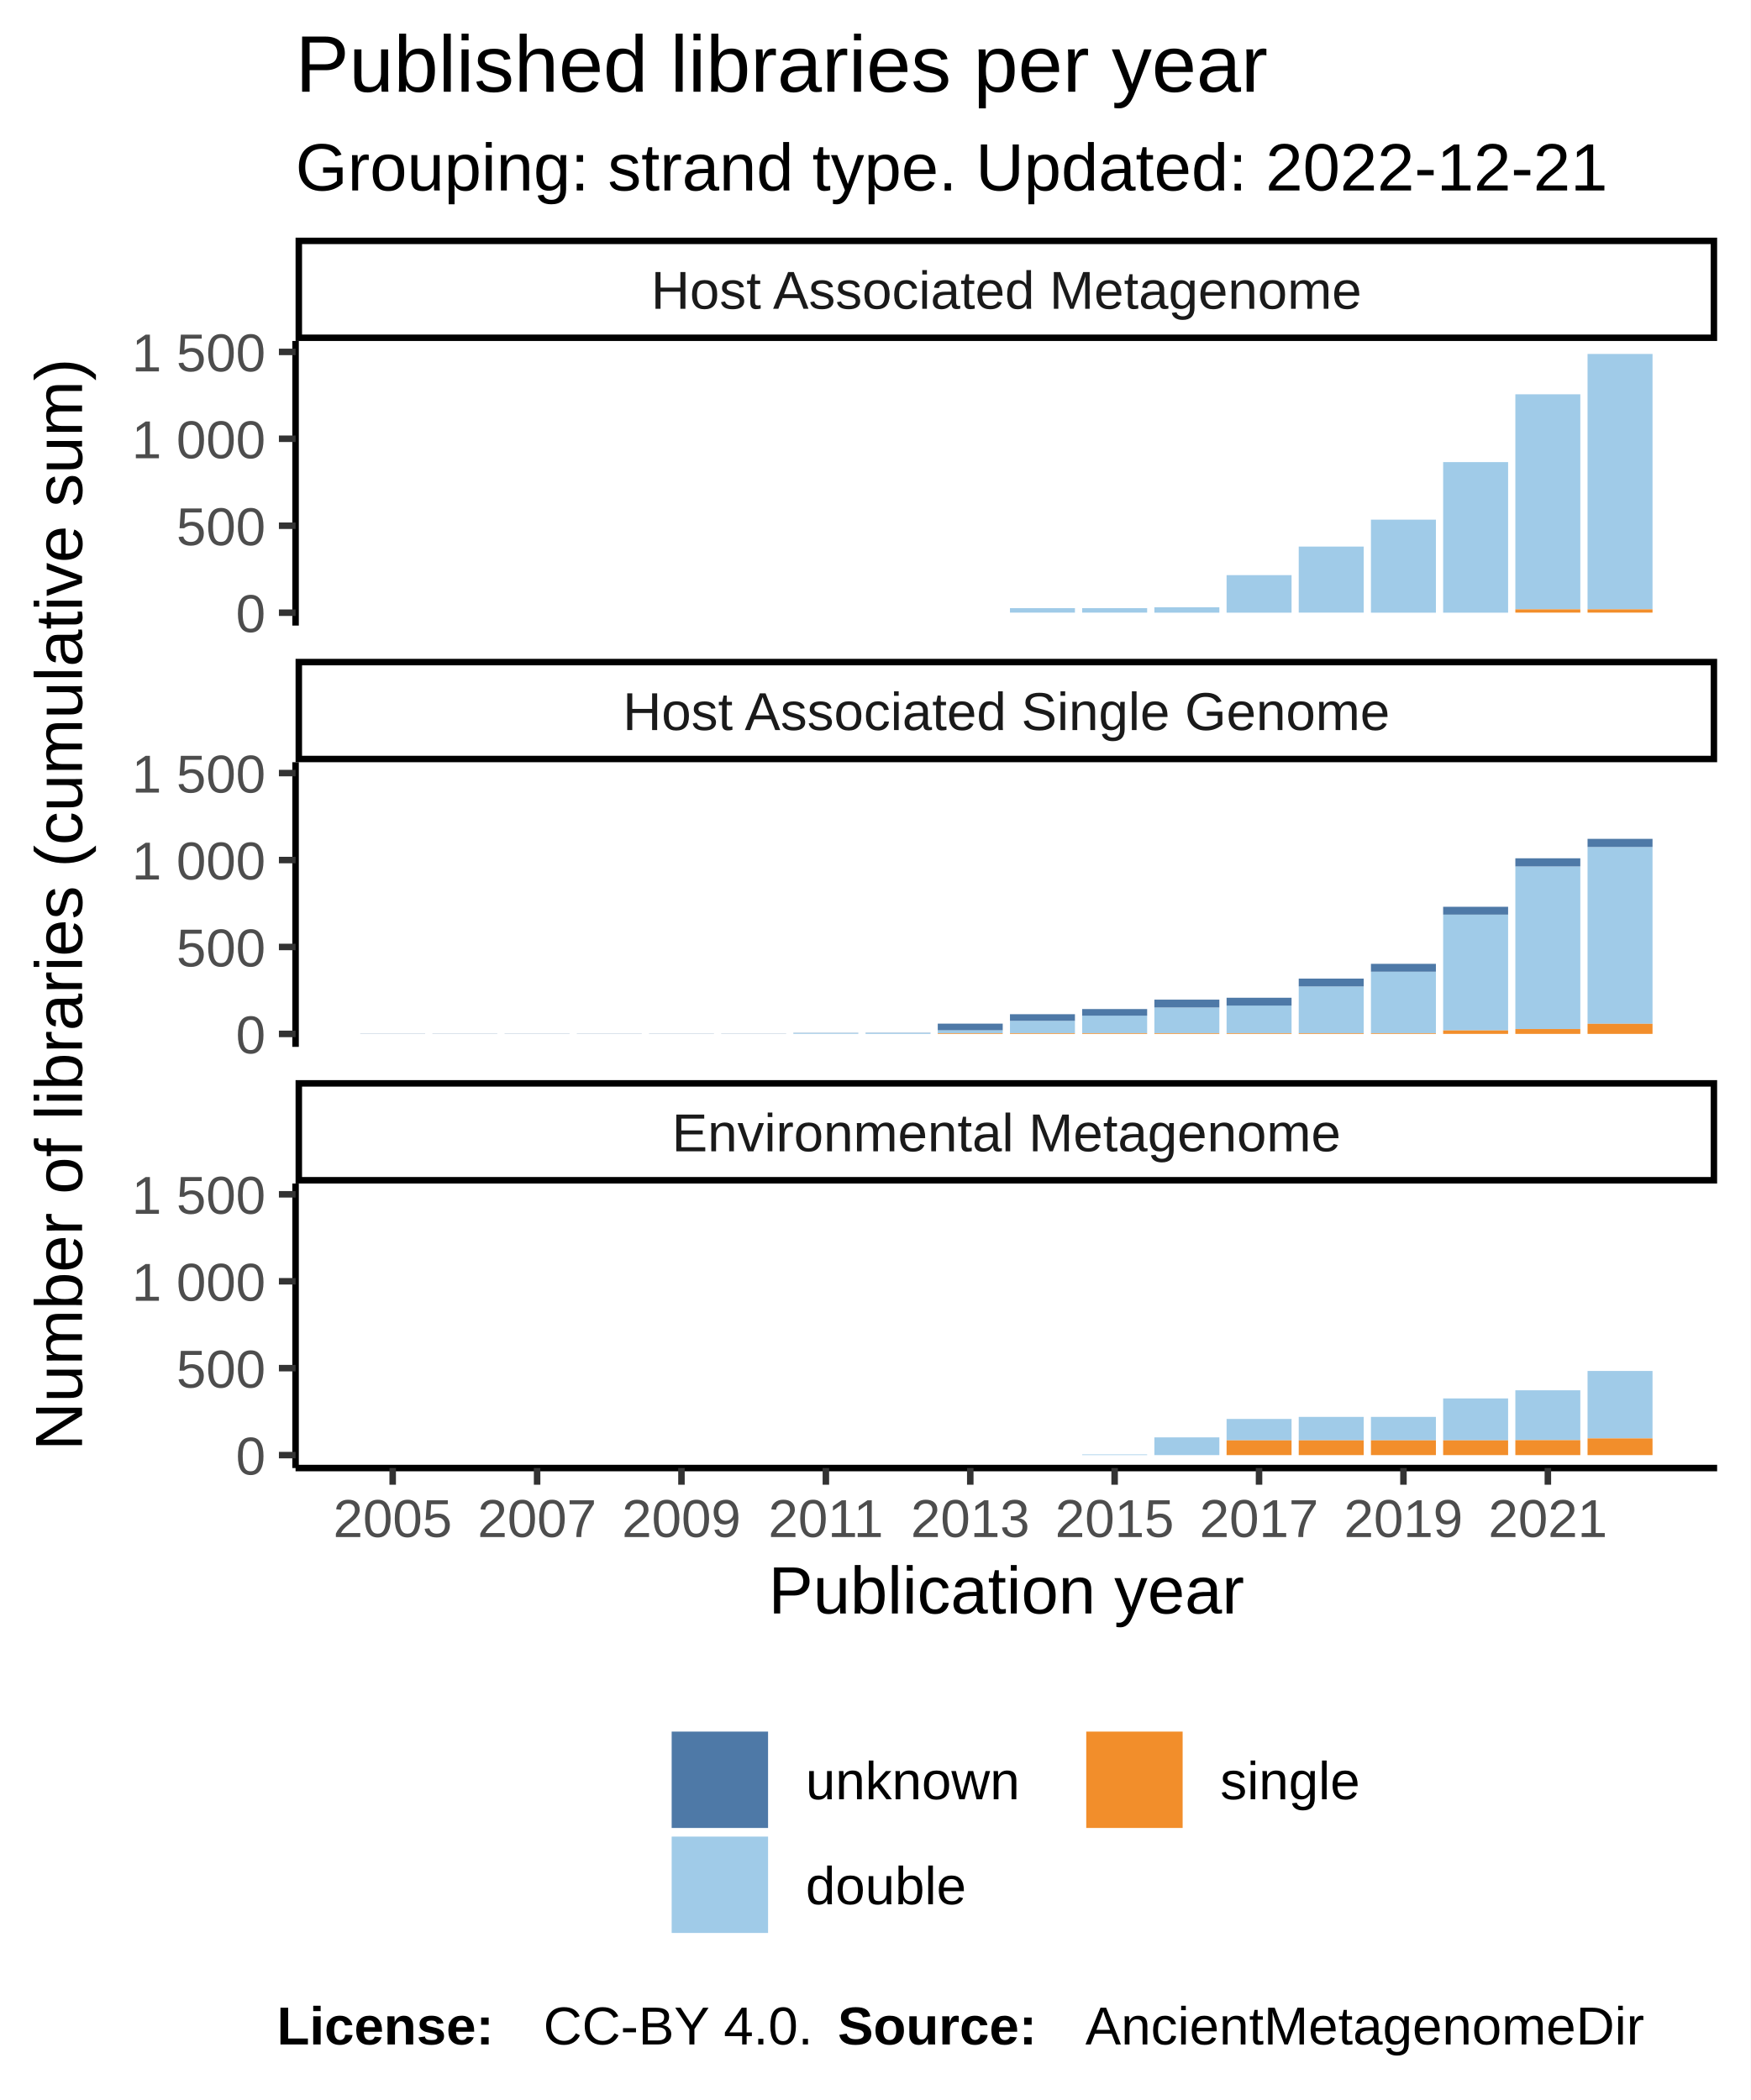
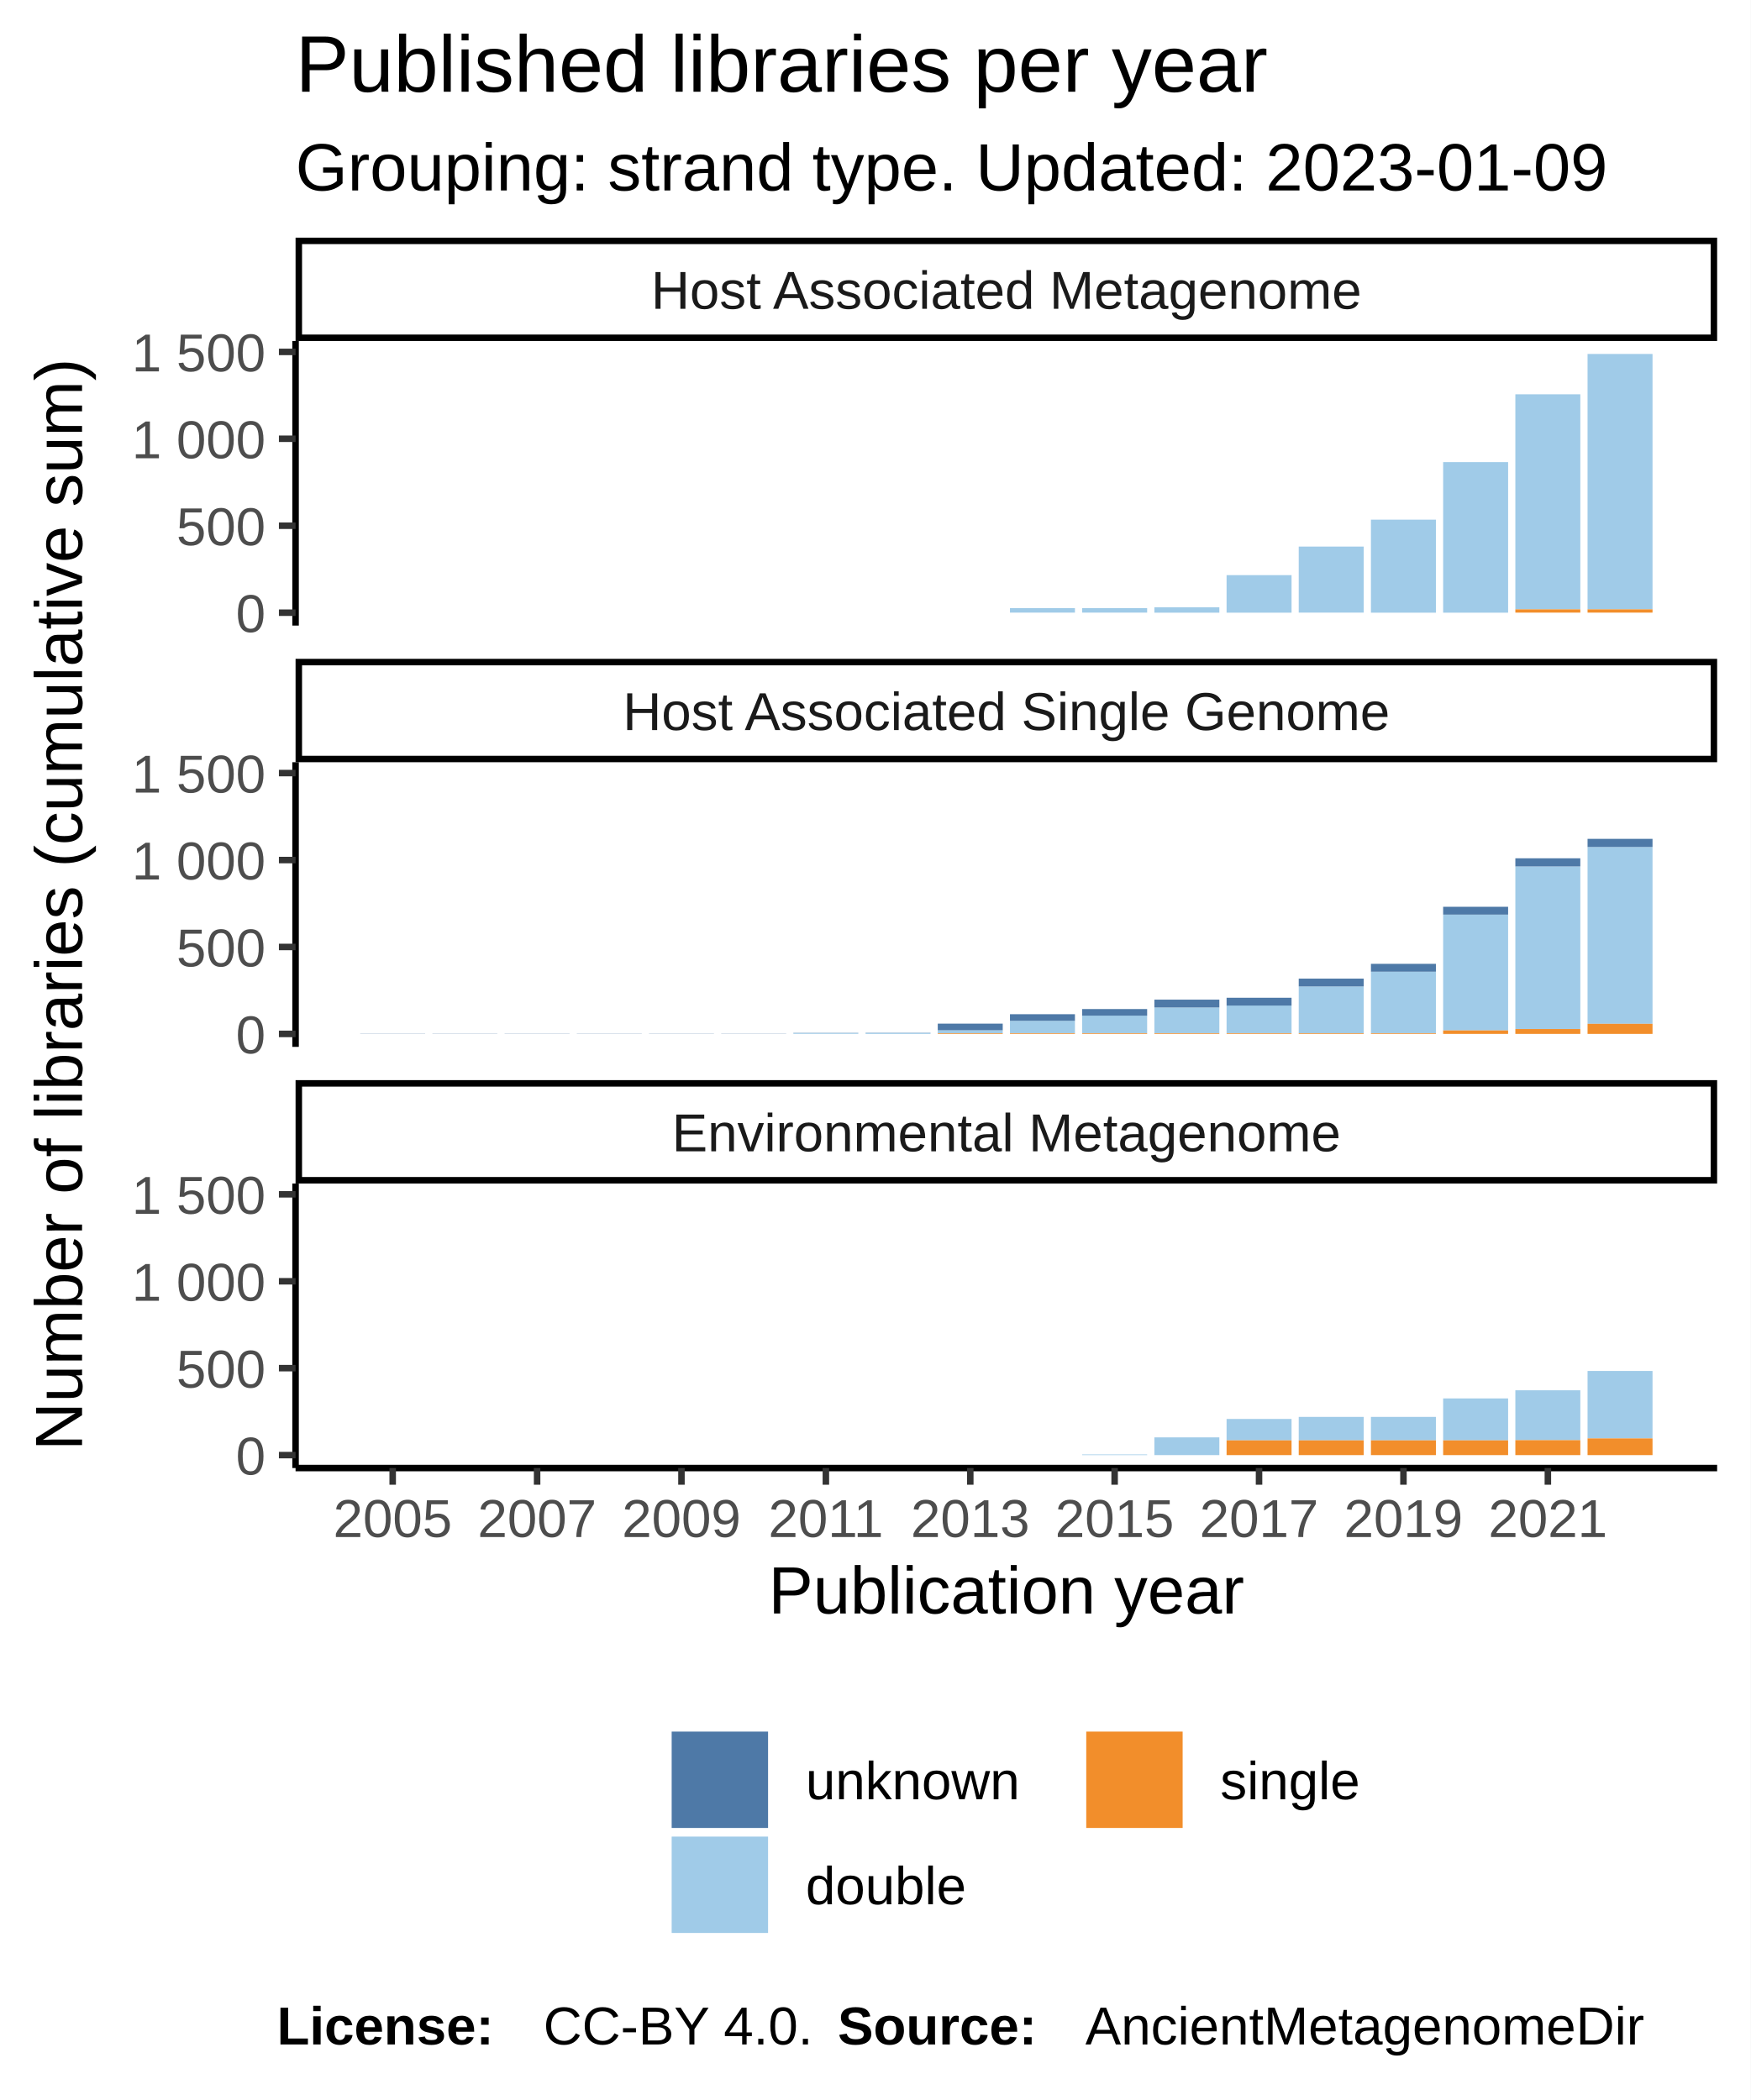
<svg xmlns="http://www.w3.org/2000/svg" class="svglite" width="288.00pt" height="345.60pt" viewBox="0 0 288.00 345.60">
  <defs>
    <style type="text/css">
    .svglite line, .svglite polyline, .svglite polygon, .svglite path, .svglite rect, .svglite circle {
      fill: none;
      stroke: #000000;
      stroke-linecap: round;
      stroke-linejoin: round;
      stroke-miterlimit: 10.00;
    }
  </style>
  </defs>
  <rect width="100%" height="100%" style="stroke: none; fill: #FFFFFF;" />
  <defs>
    <clipPath id="cpMC4wMHwyODguMDB8MC4wMHwzNDUuNjA=">
      <rect x="0.00" y="0.00" width="288.00" height="345.60" />
    </clipPath>
  </defs>
  <g clip-path="url(#cpMC4wMHwyODguMDB8MC4wMHwzNDUuNjA=)">
    <rect x="0.00" y="0.00" width="288.00" height="345.60" style="stroke-width: 1.07; stroke: #FFFFFF; fill: #FFFFFF;" />
  </g>
  <defs>
    <clipPath id="cpNDguNjN8MjgyLjUyfDU2LjEyfDEwMi45NQ==">
      <rect x="48.63" y="56.12" width="233.89" height="46.83" />
    </clipPath>
  </defs>
  <g clip-path="url(#cpNDguNjN8MjgyLjUyfDU2LjEyfDEwMi45NQ==)">
    <rect x="48.63" y="56.12" width="233.89" height="46.83" style="stroke-width: 1.07; stroke: none; fill: #FFFFFF;" />
    <rect x="59.26" y="100.83" width="10.69" height="0.00" style="stroke-width: 1.07; stroke: none; stroke-linecap: square; stroke-linejoin: miter; fill: #A0CBE8;" />
    <rect x="59.26" y="100.83" width="10.69" height="0.00" style="stroke-width: 1.07; stroke: none; stroke-linecap: square; stroke-linejoin: miter; fill: #F28E2B;" />
    <rect x="59.26" y="100.83" width="10.69" height="0.00" style="stroke-width: 1.07; stroke: none; stroke-linecap: square; stroke-linejoin: miter; fill: #4E79A7;" />
    <rect x="71.14" y="100.83" width="10.69" height="0.00" style="stroke-width: 1.07; stroke: none; stroke-linecap: square; stroke-linejoin: miter; fill: #A0CBE8;" />
    <rect x="71.14" y="100.83" width="10.69" height="0.00" style="stroke-width: 1.07; stroke: none; stroke-linecap: square; stroke-linejoin: miter; fill: #F28E2B;" />
    <rect x="71.14" y="100.83" width="10.69" height="0.00" style="stroke-width: 1.07; stroke: none; stroke-linecap: square; stroke-linejoin: miter; fill: #4E79A7;" />
    <rect x="83.02" y="100.83" width="10.69" height="0.00" style="stroke-width: 1.07; stroke: none; stroke-linecap: square; stroke-linejoin: miter; fill: #A0CBE8;" />
    <rect x="83.02" y="100.83" width="10.69" height="0.00" style="stroke-width: 1.07; stroke: none; stroke-linecap: square; stroke-linejoin: miter; fill: #F28E2B;" />
    <rect x="83.02" y="100.83" width="10.69" height="0.00" style="stroke-width: 1.07; stroke: none; stroke-linecap: square; stroke-linejoin: miter; fill: #4E79A7;" />
    <rect x="94.90" y="100.83" width="10.69" height="0.00" style="stroke-width: 1.07; stroke: none; stroke-linecap: square; stroke-linejoin: miter; fill: #A0CBE8;" />
    <rect x="94.90" y="100.83" width="10.69" height="0.00" style="stroke-width: 1.07; stroke: none; stroke-linecap: square; stroke-linejoin: miter; fill: #F28E2B;" />
    <rect x="94.90" y="100.83" width="10.69" height="0.00" style="stroke-width: 1.07; stroke: none; stroke-linecap: square; stroke-linejoin: miter; fill: #4E79A7;" />
    <rect x="106.78" y="100.83" width="10.69" height="0.00" style="stroke-width: 1.07; stroke: none; stroke-linecap: square; stroke-linejoin: miter; fill: #A0CBE8;" />
    <rect x="106.78" y="100.83" width="10.69" height="0.00" style="stroke-width: 1.07; stroke: none; stroke-linecap: square; stroke-linejoin: miter; fill: #F28E2B;" />
    <rect x="106.78" y="100.83" width="10.69" height="0.00" style="stroke-width: 1.07; stroke: none; stroke-linecap: square; stroke-linejoin: miter; fill: #4E79A7;" />
    <rect x="118.66" y="100.83" width="10.69" height="0.00" style="stroke-width: 1.07; stroke: none; stroke-linecap: square; stroke-linejoin: miter; fill: #A0CBE8;" />
    <rect x="118.66" y="100.83" width="10.69" height="0.00" style="stroke-width: 1.07; stroke: none; stroke-linecap: square; stroke-linejoin: miter; fill: #F28E2B;" />
    <rect x="118.66" y="100.83" width="10.69" height="0.00" style="stroke-width: 1.07; stroke: none; stroke-linecap: square; stroke-linejoin: miter; fill: #4E79A7;" />
    <rect x="130.53" y="100.83" width="10.69" height="0.00" style="stroke-width: 1.07; stroke: none; stroke-linecap: square; stroke-linejoin: miter; fill: #A0CBE8;" />
    <rect x="130.53" y="100.83" width="10.69" height="0.00" style="stroke-width: 1.07; stroke: none; stroke-linecap: square; stroke-linejoin: miter; fill: #F28E2B;" />
    <rect x="130.53" y="100.83" width="10.69" height="0.00" style="stroke-width: 1.07; stroke: none; stroke-linecap: square; stroke-linejoin: miter; fill: #4E79A7;" />
    <rect x="142.41" y="100.83" width="10.69" height="0.00" style="stroke-width: 1.07; stroke: none; stroke-linecap: square; stroke-linejoin: miter; fill: #A0CBE8;" />
    <rect x="142.41" y="100.83" width="10.69" height="0.00" style="stroke-width: 1.07; stroke: none; stroke-linecap: square; stroke-linejoin: miter; fill: #F28E2B;" />
    <rect x="142.41" y="100.83" width="10.69" height="0.00" style="stroke-width: 1.07; stroke: none; stroke-linecap: square; stroke-linejoin: miter; fill: #4E79A7;" />
    <rect x="154.29" y="100.83" width="10.69" height="0.00" style="stroke-width: 1.07; stroke: none; stroke-linecap: square; stroke-linejoin: miter; fill: #A0CBE8;" />
    <rect x="154.29" y="100.83" width="10.69" height="0.00" style="stroke-width: 1.07; stroke: none; stroke-linecap: square; stroke-linejoin: miter; fill: #F28E2B;" />
    <rect x="154.29" y="100.83" width="10.69" height="0.00" style="stroke-width: 1.07; stroke: none; stroke-linecap: square; stroke-linejoin: miter; fill: #4E79A7;" />
    <rect x="166.17" y="100.08" width="10.69" height="0.74" style="stroke-width: 1.07; stroke: none; stroke-linecap: square; stroke-linejoin: miter; fill: #A0CBE8;" />
    <rect x="166.17" y="100.83" width="10.69" height="0.00" style="stroke-width: 1.07; stroke: none; stroke-linecap: square; stroke-linejoin: miter; fill: #F28E2B;" />
    <rect x="166.17" y="100.08" width="10.69" height="0.00" style="stroke-width: 1.07; stroke: none; stroke-linecap: square; stroke-linejoin: miter; fill: #4E79A7;" />
    <rect x="178.05" y="100.08" width="10.69" height="0.74" style="stroke-width: 1.07; stroke: none; stroke-linecap: square; stroke-linejoin: miter; fill: #A0CBE8;" />
    <rect x="178.05" y="100.83" width="10.69" height="0.00" style="stroke-width: 1.07; stroke: none; stroke-linecap: square; stroke-linejoin: miter; fill: #F28E2B;" />
    <rect x="178.05" y="100.08" width="10.69" height="0.00" style="stroke-width: 1.07; stroke: none; stroke-linecap: square; stroke-linejoin: miter; fill: #4E79A7;" />
    <rect x="189.93" y="99.94" width="10.69" height="0.89" style="stroke-width: 1.07; stroke: none; stroke-linecap: square; stroke-linejoin: miter; fill: #A0CBE8;" />
    <rect x="189.93" y="100.83" width="10.69" height="0.00" style="stroke-width: 1.07; stroke: none; stroke-linecap: square; stroke-linejoin: miter; fill: #F28E2B;" />
    <rect x="189.93" y="99.94" width="10.69" height="0.00" style="stroke-width: 1.07; stroke: none; stroke-linecap: square; stroke-linejoin: miter; fill: #4E79A7;" />
    <rect x="201.81" y="94.65" width="10.69" height="6.18" style="stroke-width: 1.07; stroke: none; stroke-linecap: square; stroke-linejoin: miter; fill: #A0CBE8;" />
    <rect x="201.81" y="100.83" width="10.69" height="0.00" style="stroke-width: 1.07; stroke: none; stroke-linecap: square; stroke-linejoin: miter; fill: #F28E2B;" />
    <rect x="201.81" y="94.65" width="10.69" height="0.00" style="stroke-width: 1.07; stroke: none; stroke-linecap: square; stroke-linejoin: miter; fill: #4E79A7;" />
    <rect x="213.68" y="89.95" width="10.69" height="10.87" style="stroke-width: 1.07; stroke: none; stroke-linecap: square; stroke-linejoin: miter; fill: #A0CBE8;" />
    <rect x="213.68" y="100.83" width="10.69" height="0.00" style="stroke-width: 1.07; stroke: none; stroke-linecap: square; stroke-linejoin: miter; fill: #F28E2B;" />
    <rect x="213.68" y="89.95" width="10.69" height="0.00" style="stroke-width: 1.07; stroke: none; stroke-linecap: square; stroke-linejoin: miter; fill: #4E79A7;" />
    <rect x="225.56" y="85.52" width="10.69" height="15.31" style="stroke-width: 1.07; stroke: none; stroke-linecap: square; stroke-linejoin: miter; fill: #A0CBE8;" />
    <rect x="225.56" y="100.83" width="10.69" height="0.00" style="stroke-width: 1.07; stroke: none; stroke-linecap: square; stroke-linejoin: miter; fill: #F28E2B;" />
    <rect x="225.56" y="85.52" width="10.69" height="0.00" style="stroke-width: 1.07; stroke: none; stroke-linecap: square; stroke-linejoin: miter; fill: #4E79A7;" />
    <rect x="237.44" y="76.05" width="10.69" height="24.78" style="stroke-width: 1.07; stroke: none; stroke-linecap: square; stroke-linejoin: miter; fill: #A0CBE8;" />
    <rect x="237.44" y="100.83" width="10.69" height="0.00" style="stroke-width: 1.07; stroke: none; stroke-linecap: square; stroke-linejoin: miter; fill: #F28E2B;" />
    <rect x="237.44" y="76.05" width="10.69" height="0.00" style="stroke-width: 1.07; stroke: none; stroke-linecap: square; stroke-linejoin: miter; fill: #4E79A7;" />
    <rect x="249.32" y="64.89" width="10.69" height="35.39" style="stroke-width: 1.07; stroke: none; stroke-linecap: square; stroke-linejoin: miter; fill: #A0CBE8;" />
    <rect x="249.32" y="100.28" width="10.69" height="0.54" style="stroke-width: 1.07; stroke: none; stroke-linecap: square; stroke-linejoin: miter; fill: #F28E2B;" />
    <rect x="249.32" y="64.89" width="10.69" height="0.00" style="stroke-width: 1.07; stroke: none; stroke-linecap: square; stroke-linejoin: miter; fill: #4E79A7;" />
    <rect x="261.20" y="58.25" width="10.69" height="42.03" style="stroke-width: 1.07; stroke: none; stroke-linecap: square; stroke-linejoin: miter; fill: #A0CBE8;" />
    <rect x="261.20" y="100.28" width="10.69" height="0.54" style="stroke-width: 1.07; stroke: none; stroke-linecap: square; stroke-linejoin: miter; fill: #F28E2B;" />
    <rect x="261.20" y="58.25" width="10.69" height="0.00" style="stroke-width: 1.07; stroke: none; stroke-linecap: square; stroke-linejoin: miter; fill: #4E79A7;" />
  </g>
  <g clip-path="url(#cpMC4wMHwyODguMDB8MC4wMHwzNDUuNjA=)">
</g>
  <defs>
    <clipPath id="cpNDguNjN8MjgyLjUyfDEyNS40NHwxNzIuMjg=">
      <rect x="48.63" y="125.44" width="233.89" height="46.83" />
    </clipPath>
  </defs>
  <g clip-path="url(#cpNDguNjN8MjgyLjUyfDEyNS40NHwxNzIuMjg=)">
    <rect x="48.63" y="125.44" width="233.89" height="46.83" style="stroke-width: 1.07; stroke: none; fill: #FFFFFF;" />
    <rect x="59.26" y="170.12" width="10.69" height="0.029" style="stroke-width: 1.07; stroke: none; stroke-linecap: square; stroke-linejoin: miter; fill: #4E79A7;" />
    <rect x="59.26" y="170.15" width="10.69" height="0.00" style="stroke-width: 1.07; stroke: none; stroke-linecap: square; stroke-linejoin: miter; fill: #A0CBE8;" />
    <rect x="59.26" y="170.15" width="10.69" height="0.00" style="stroke-width: 1.07; stroke: none; stroke-linecap: square; stroke-linejoin: miter; fill: #F28E2B;" />
    <rect x="71.14" y="170.15" width="10.69" height="0.00" style="stroke-width: 1.07; stroke: none; stroke-linecap: square; stroke-linejoin: miter; fill: #A0CBE8;" />
    <rect x="71.14" y="170.15" width="10.69" height="0.00" style="stroke-width: 1.07; stroke: none; stroke-linecap: square; stroke-linejoin: miter; fill: #F28E2B;" />
    <rect x="71.14" y="170.12" width="10.69" height="0.029" style="stroke-width: 1.07; stroke: none; stroke-linecap: square; stroke-linejoin: miter; fill: #4E79A7;" />
    <rect x="83.02" y="170.15" width="10.69" height="0.00" style="stroke-width: 1.07; stroke: none; stroke-linecap: square; stroke-linejoin: miter; fill: #A0CBE8;" />
    <rect x="83.02" y="170.15" width="10.69" height="0.00" style="stroke-width: 1.07; stroke: none; stroke-linecap: square; stroke-linejoin: miter; fill: #F28E2B;" />
    <rect x="83.02" y="170.12" width="10.69" height="0.029" style="stroke-width: 1.07; stroke: none; stroke-linecap: square; stroke-linejoin: miter; fill: #4E79A7;" />
    <rect x="94.90" y="170.15" width="10.69" height="0.00" style="stroke-width: 1.07; stroke: none; stroke-linecap: square; stroke-linejoin: miter; fill: #A0CBE8;" />
    <rect x="94.90" y="170.15" width="10.69" height="0.00" style="stroke-width: 1.07; stroke: none; stroke-linecap: square; stroke-linejoin: miter; fill: #F28E2B;" />
    <rect x="94.90" y="170.12" width="10.69" height="0.029" style="stroke-width: 1.07; stroke: none; stroke-linecap: square; stroke-linejoin: miter; fill: #4E79A7;" />
    <rect x="106.78" y="170.15" width="10.69" height="0.00" style="stroke-width: 1.07; stroke: none; stroke-linecap: square; stroke-linejoin: miter; fill: #A0CBE8;" />
    <rect x="106.78" y="170.15" width="10.69" height="0.00" style="stroke-width: 1.07; stroke: none; stroke-linecap: square; stroke-linejoin: miter; fill: #F28E2B;" />
    <rect x="106.78" y="170.12" width="10.69" height="0.029" style="stroke-width: 1.07; stroke: none; stroke-linecap: square; stroke-linejoin: miter; fill: #4E79A7;" />
    <rect x="118.66" y="170.15" width="10.69" height="0.00" style="stroke-width: 1.07; stroke: none; stroke-linecap: square; stroke-linejoin: miter; fill: #A0CBE8;" />
    <rect x="118.66" y="170.15" width="10.69" height="0.00" style="stroke-width: 1.07; stroke: none; stroke-linecap: square; stroke-linejoin: miter; fill: #F28E2B;" />
    <rect x="118.66" y="170.12" width="10.69" height="0.029" style="stroke-width: 1.07; stroke: none; stroke-linecap: square; stroke-linejoin: miter; fill: #4E79A7;" />
    <rect x="130.53" y="170.00" width="10.69" height="0.14" style="stroke-width: 1.07; stroke: none; stroke-linecap: square; stroke-linejoin: miter; fill: #A0CBE8;" />
    <rect x="130.53" y="170.15" width="10.69" height="0.00" style="stroke-width: 1.07; stroke: none; stroke-linecap: square; stroke-linejoin: miter; fill: #F28E2B;" />
    <rect x="130.53" y="169.98" width="10.69" height="0.029" style="stroke-width: 1.07; stroke: none; stroke-linecap: square; stroke-linejoin: miter; fill: #4E79A7;" />
    <rect x="142.41" y="169.98" width="10.69" height="0.17" style="stroke-width: 1.07; stroke: none; stroke-linecap: square; stroke-linejoin: miter; fill: #A0CBE8;" />
    <rect x="142.41" y="170.15" width="10.69" height="0.00" style="stroke-width: 1.07; stroke: none; stroke-linecap: square; stroke-linejoin: miter; fill: #F28E2B;" />
    <rect x="142.41" y="169.95" width="10.69" height="0.029" style="stroke-width: 1.07; stroke: none; stroke-linecap: square; stroke-linejoin: miter; fill: #4E79A7;" />
    <rect x="154.29" y="169.55" width="10.69" height="0.49" style="stroke-width: 1.07; stroke: none; stroke-linecap: square; stroke-linejoin: miter; fill: #A0CBE8;" />
    <rect x="154.29" y="170.03" width="10.69" height="0.11" style="stroke-width: 1.07; stroke: none; stroke-linecap: square; stroke-linejoin: miter; fill: #F28E2B;" />
    <rect x="154.29" y="168.46" width="10.69" height="1.09" style="stroke-width: 1.07; stroke: none; stroke-linecap: square; stroke-linejoin: miter; fill: #4E79A7;" />
    <rect x="166.17" y="168.00" width="10.69" height="2.03" style="stroke-width: 1.07; stroke: none; stroke-linecap: square; stroke-linejoin: miter; fill: #A0CBE8;" />
    <rect x="166.17" y="170.03" width="10.69" height="0.11" style="stroke-width: 1.07; stroke: none; stroke-linecap: square; stroke-linejoin: miter; fill: #F28E2B;" />
    <rect x="166.17" y="166.91" width="10.69" height="1.09" style="stroke-width: 1.07; stroke: none; stroke-linecap: square; stroke-linejoin: miter; fill: #4E79A7;" />
    <rect x="178.05" y="167.14" width="10.69" height="2.89" style="stroke-width: 1.07; stroke: none; stroke-linecap: square; stroke-linejoin: miter; fill: #A0CBE8;" />
    <rect x="178.05" y="170.03" width="10.69" height="0.11" style="stroke-width: 1.07; stroke: none; stroke-linecap: square; stroke-linejoin: miter; fill: #F28E2B;" />
    <rect x="178.05" y="166.06" width="10.69" height="1.09" style="stroke-width: 1.07; stroke: none; stroke-linecap: square; stroke-linejoin: miter; fill: #4E79A7;" />
    <rect x="189.93" y="165.80" width="10.69" height="4.23" style="stroke-width: 1.07; stroke: none; stroke-linecap: square; stroke-linejoin: miter; fill: #A0CBE8;" />
    <rect x="189.93" y="164.51" width="10.69" height="1.29" style="stroke-width: 1.07; stroke: none; stroke-linecap: square; stroke-linejoin: miter; fill: #4E79A7;" />
    <rect x="189.93" y="170.03" width="10.69" height="0.11" style="stroke-width: 1.07; stroke: none; stroke-linecap: square; stroke-linejoin: miter; fill: #F28E2B;" />
    <rect x="201.81" y="165.48" width="10.69" height="4.55" style="stroke-width: 1.07; stroke: none; stroke-linecap: square; stroke-linejoin: miter; fill: #A0CBE8;" />
    <rect x="201.81" y="170.03" width="10.69" height="0.11" style="stroke-width: 1.07; stroke: none; stroke-linecap: square; stroke-linejoin: miter; fill: #F28E2B;" />
    <rect x="201.81" y="164.20" width="10.69" height="1.29" style="stroke-width: 1.07; stroke: none; stroke-linecap: square; stroke-linejoin: miter; fill: #4E79A7;" />
    <rect x="213.68" y="162.34" width="10.69" height="7.70" style="stroke-width: 1.07; stroke: none; stroke-linecap: square; stroke-linejoin: miter; fill: #A0CBE8;" />
    <rect x="213.68" y="170.03" width="10.69" height="0.11" style="stroke-width: 1.07; stroke: none; stroke-linecap: square; stroke-linejoin: miter; fill: #F28E2B;" />
    <rect x="213.68" y="161.05" width="10.69" height="1.29" style="stroke-width: 1.07; stroke: none; stroke-linecap: square; stroke-linejoin: miter; fill: #4E79A7;" />
    <rect x="225.56" y="159.90" width="10.69" height="10.13" style="stroke-width: 1.07; stroke: none; stroke-linecap: square; stroke-linejoin: miter; fill: #A0CBE8;" />
    <rect x="225.56" y="170.03" width="10.69" height="0.11" style="stroke-width: 1.07; stroke: none; stroke-linecap: square; stroke-linejoin: miter; fill: #F28E2B;" />
    <rect x="225.56" y="158.62" width="10.69" height="1.29" style="stroke-width: 1.07; stroke: none; stroke-linecap: square; stroke-linejoin: miter; fill: #4E79A7;" />
    <rect x="237.44" y="150.52" width="10.69" height="19.06" style="stroke-width: 1.07; stroke: none; stroke-linecap: square; stroke-linejoin: miter; fill: #A0CBE8;" />
    <rect x="237.44" y="169.58" width="10.69" height="0.57" style="stroke-width: 1.07; stroke: none; stroke-linecap: square; stroke-linejoin: miter; fill: #F28E2B;" />
    <rect x="237.44" y="149.23" width="10.69" height="1.29" style="stroke-width: 1.07; stroke: none; stroke-linecap: square; stroke-linejoin: miter; fill: #4E79A7;" />
    <rect x="249.32" y="142.59" width="10.69" height="26.75" style="stroke-width: 1.07; stroke: none; stroke-linecap: square; stroke-linejoin: miter; fill: #A0CBE8;" />
    <rect x="249.32" y="169.35" width="10.69" height="0.80" style="stroke-width: 1.07; stroke: none; stroke-linecap: square; stroke-linejoin: miter; fill: #F28E2B;" />
    <rect x="249.32" y="141.25" width="10.69" height="1.34" style="stroke-width: 1.07; stroke: none; stroke-linecap: square; stroke-linejoin: miter; fill: #4E79A7;" />
    <rect x="261.20" y="139.39" width="10.69" height="29.10" style="stroke-width: 1.07; stroke: none; stroke-linecap: square; stroke-linejoin: miter; fill: #A0CBE8;" />
    <rect x="261.20" y="168.49" width="10.69" height="1.66" style="stroke-width: 1.07; stroke: none; stroke-linecap: square; stroke-linejoin: miter; fill: #F28E2B;" />
    <rect x="261.20" y="138.05" width="10.69" height="1.34" style="stroke-width: 1.07; stroke: none; stroke-linecap: square; stroke-linejoin: miter; fill: #4E79A7;" />
  </g>
  <g clip-path="url(#cpMC4wMHwyODguMDB8MC4wMHwzNDUuNjA=)">
</g>
  <defs>
    <clipPath id="cpNDguNjN8MjgyLjUyfDE5NC43N3wyNDEuNjA=">
      <rect x="48.63" y="194.77" width="233.89" height="46.83" />
    </clipPath>
  </defs>
  <g clip-path="url(#cpNDguNjN8MjgyLjUyfDE5NC43N3wyNDEuNjA=)">
    <rect x="48.63" y="194.77" width="233.89" height="46.83" style="stroke-width: 1.07; stroke: none; fill: #FFFFFF;" />
    <rect x="59.26" y="239.47" width="10.69" height="0.00" style="stroke-width: 1.07; stroke: none; stroke-linecap: square; stroke-linejoin: miter; fill: #A0CBE8;" />
    <rect x="59.26" y="239.47" width="10.69" height="0.00" style="stroke-width: 1.07; stroke: none; stroke-linecap: square; stroke-linejoin: miter; fill: #F28E2B;" />
    <rect x="59.26" y="239.47" width="10.69" height="0.00" style="stroke-width: 1.07; stroke: none; stroke-linecap: square; stroke-linejoin: miter; fill: #4E79A7;" />
    <rect x="71.14" y="239.47" width="10.69" height="0.00" style="stroke-width: 1.07; stroke: none; stroke-linecap: square; stroke-linejoin: miter; fill: #A0CBE8;" />
    <rect x="71.14" y="239.47" width="10.69" height="0.00" style="stroke-width: 1.07; stroke: none; stroke-linecap: square; stroke-linejoin: miter; fill: #F28E2B;" />
    <rect x="71.14" y="239.47" width="10.69" height="0.00" style="stroke-width: 1.07; stroke: none; stroke-linecap: square; stroke-linejoin: miter; fill: #4E79A7;" />
    <rect x="83.02" y="239.47" width="10.69" height="0.00" style="stroke-width: 1.07; stroke: none; stroke-linecap: square; stroke-linejoin: miter; fill: #A0CBE8;" />
    <rect x="83.02" y="239.47" width="10.69" height="0.00" style="stroke-width: 1.07; stroke: none; stroke-linecap: square; stroke-linejoin: miter; fill: #F28E2B;" />
    <rect x="83.02" y="239.47" width="10.69" height="0.00" style="stroke-width: 1.07; stroke: none; stroke-linecap: square; stroke-linejoin: miter; fill: #4E79A7;" />
    <rect x="94.90" y="239.47" width="10.69" height="0.00" style="stroke-width: 1.07; stroke: none; stroke-linecap: square; stroke-linejoin: miter; fill: #A0CBE8;" />
    <rect x="94.90" y="239.47" width="10.69" height="0.00" style="stroke-width: 1.07; stroke: none; stroke-linecap: square; stroke-linejoin: miter; fill: #F28E2B;" />
    <rect x="94.90" y="239.47" width="10.69" height="0.00" style="stroke-width: 1.07; stroke: none; stroke-linecap: square; stroke-linejoin: miter; fill: #4E79A7;" />
    <rect x="106.78" y="239.47" width="10.69" height="0.00" style="stroke-width: 1.07; stroke: none; stroke-linecap: square; stroke-linejoin: miter; fill: #A0CBE8;" />
    <rect x="106.78" y="239.47" width="10.69" height="0.00" style="stroke-width: 1.07; stroke: none; stroke-linecap: square; stroke-linejoin: miter; fill: #F28E2B;" />
    <rect x="106.78" y="239.47" width="10.69" height="0.00" style="stroke-width: 1.07; stroke: none; stroke-linecap: square; stroke-linejoin: miter; fill: #4E79A7;" />
    <rect x="118.66" y="239.47" width="10.69" height="0.00" style="stroke-width: 1.07; stroke: none; stroke-linecap: square; stroke-linejoin: miter; fill: #A0CBE8;" />
    <rect x="118.66" y="239.47" width="10.69" height="0.00" style="stroke-width: 1.07; stroke: none; stroke-linecap: square; stroke-linejoin: miter; fill: #F28E2B;" />
    <rect x="118.66" y="239.47" width="10.69" height="0.00" style="stroke-width: 1.07; stroke: none; stroke-linecap: square; stroke-linejoin: miter; fill: #4E79A7;" />
    <rect x="130.53" y="239.47" width="10.69" height="0.00" style="stroke-width: 1.07; stroke: none; stroke-linecap: square; stroke-linejoin: miter; fill: #A0CBE8;" />
    <rect x="130.53" y="239.47" width="10.69" height="0.00" style="stroke-width: 1.07; stroke: none; stroke-linecap: square; stroke-linejoin: miter; fill: #F28E2B;" />
    <rect x="130.53" y="239.47" width="10.69" height="0.00" style="stroke-width: 1.07; stroke: none; stroke-linecap: square; stroke-linejoin: miter; fill: #4E79A7;" />
    <rect x="142.41" y="239.47" width="10.69" height="0.00" style="stroke-width: 1.07; stroke: none; stroke-linecap: square; stroke-linejoin: miter; fill: #A0CBE8;" />
    <rect x="142.41" y="239.47" width="10.69" height="0.00" style="stroke-width: 1.07; stroke: none; stroke-linecap: square; stroke-linejoin: miter; fill: #F28E2B;" />
    <rect x="142.41" y="239.47" width="10.69" height="0.00" style="stroke-width: 1.07; stroke: none; stroke-linecap: square; stroke-linejoin: miter; fill: #4E79A7;" />
    <rect x="154.29" y="239.47" width="10.69" height="0.00" style="stroke-width: 1.07; stroke: none; stroke-linecap: square; stroke-linejoin: miter; fill: #A0CBE8;" />
    <rect x="154.29" y="239.47" width="10.69" height="0.00" style="stroke-width: 1.07; stroke: none; stroke-linecap: square; stroke-linejoin: miter; fill: #F28E2B;" />
    <rect x="154.29" y="239.47" width="10.69" height="0.00" style="stroke-width: 1.07; stroke: none; stroke-linecap: square; stroke-linejoin: miter; fill: #4E79A7;" />
    <rect x="166.17" y="239.47" width="10.69" height="0.00" style="stroke-width: 1.07; stroke: none; stroke-linecap: square; stroke-linejoin: miter; fill: #A0CBE8;" />
    <rect x="166.17" y="239.47" width="10.69" height="0.00" style="stroke-width: 1.07; stroke: none; stroke-linecap: square; stroke-linejoin: miter; fill: #F28E2B;" />
    <rect x="166.17" y="239.47" width="10.69" height="0.00" style="stroke-width: 1.07; stroke: none; stroke-linecap: square; stroke-linejoin: miter; fill: #4E79A7;" />
    <rect x="178.05" y="239.36" width="10.69" height="0.11" style="stroke-width: 1.07; stroke: none; stroke-linecap: square; stroke-linejoin: miter; fill: #A0CBE8;" />
    <rect x="178.05" y="239.47" width="10.69" height="0.00" style="stroke-width: 1.07; stroke: none; stroke-linecap: square; stroke-linejoin: miter; fill: #F28E2B;" />
    <rect x="178.05" y="239.36" width="10.69" height="0.00" style="stroke-width: 1.07; stroke: none; stroke-linecap: square; stroke-linejoin: miter; fill: #4E79A7;" />
    <rect x="189.93" y="236.55" width="10.69" height="2.92" style="stroke-width: 1.07; stroke: none; stroke-linecap: square; stroke-linejoin: miter; fill: #A0CBE8;" />
    <rect x="189.93" y="239.47" width="10.69" height="0.00" style="stroke-width: 1.07; stroke: none; stroke-linecap: square; stroke-linejoin: miter; fill: #F28E2B;" />
    <rect x="189.93" y="236.55" width="10.69" height="0.00" style="stroke-width: 1.07; stroke: none; stroke-linecap: square; stroke-linejoin: miter; fill: #4E79A7;" />
    <rect x="201.81" y="233.52" width="10.69" height="3.52" style="stroke-width: 1.07; stroke: none; stroke-linecap: square; stroke-linejoin: miter; fill: #A0CBE8;" />
    <rect x="201.81" y="237.04" width="10.69" height="2.43" style="stroke-width: 1.07; stroke: none; stroke-linecap: square; stroke-linejoin: miter; fill: #F28E2B;" />
    <rect x="201.81" y="233.52" width="10.69" height="0.00" style="stroke-width: 1.07; stroke: none; stroke-linecap: square; stroke-linejoin: miter; fill: #4E79A7;" />
    <rect x="213.68" y="233.18" width="10.69" height="3.86" style="stroke-width: 1.07; stroke: none; stroke-linecap: square; stroke-linejoin: miter; fill: #A0CBE8;" />
    <rect x="213.68" y="237.04" width="10.69" height="2.43" style="stroke-width: 1.07; stroke: none; stroke-linecap: square; stroke-linejoin: miter; fill: #F28E2B;" />
    <rect x="213.68" y="233.18" width="10.69" height="0.00" style="stroke-width: 1.07; stroke: none; stroke-linecap: square; stroke-linejoin: miter; fill: #4E79A7;" />
    <rect x="225.56" y="233.18" width="10.69" height="3.86" style="stroke-width: 1.07; stroke: none; stroke-linecap: square; stroke-linejoin: miter; fill: #A0CBE8;" />
    <rect x="225.56" y="237.04" width="10.69" height="2.43" style="stroke-width: 1.07; stroke: none; stroke-linecap: square; stroke-linejoin: miter; fill: #F28E2B;" />
    <rect x="225.56" y="233.18" width="10.69" height="0.00" style="stroke-width: 1.07; stroke: none; stroke-linecap: square; stroke-linejoin: miter; fill: #4E79A7;" />
    <rect x="237.44" y="230.14" width="10.69" height="6.90" style="stroke-width: 1.07; stroke: none; stroke-linecap: square; stroke-linejoin: miter; fill: #A0CBE8;" />
    <rect x="237.44" y="237.04" width="10.69" height="2.43" style="stroke-width: 1.07; stroke: none; stroke-linecap: square; stroke-linejoin: miter; fill: #F28E2B;" />
    <rect x="237.44" y="230.14" width="10.69" height="0.00" style="stroke-width: 1.07; stroke: none; stroke-linecap: square; stroke-linejoin: miter; fill: #4E79A7;" />
    <rect x="249.32" y="228.80" width="10.69" height="8.21" style="stroke-width: 1.07; stroke: none; stroke-linecap: square; stroke-linejoin: miter; fill: #A0CBE8;" />
    <rect x="249.32" y="237.01" width="10.69" height="2.46" style="stroke-width: 1.07; stroke: none; stroke-linecap: square; stroke-linejoin: miter; fill: #F28E2B;" />
    <rect x="249.32" y="228.80" width="10.69" height="0.00" style="stroke-width: 1.07; stroke: none; stroke-linecap: square; stroke-linejoin: miter; fill: #4E79A7;" />
    <rect x="261.20" y="225.62" width="10.69" height="11.10" style="stroke-width: 1.07; stroke: none; stroke-linecap: square; stroke-linejoin: miter; fill: #A0CBE8;" />
    <rect x="261.20" y="236.72" width="10.69" height="2.75" style="stroke-width: 1.07; stroke: none; stroke-linecap: square; stroke-linejoin: miter; fill: #F28E2B;" />
    <rect x="261.20" y="225.62" width="10.69" height="0.00" style="stroke-width: 1.07; stroke: none; stroke-linecap: square; stroke-linejoin: miter; fill: #4E79A7;" />
  </g>
  <g clip-path="url(#cpMC4wMHwyODguMDB8MC4wMHwzNDUuNjA=)">
</g>
  <defs>
    <clipPath id="cpNDguNjN8MjgyLjUyfDE3Ny43NnwxOTQuNzc=">
      <rect x="48.63" y="177.76" width="233.89" height="17.01" />
    </clipPath>
  </defs>
  <g clip-path="url(#cpNDguNjN8MjgyLjUyfDE3Ny43NnwxOTQuNzc=)">
    <rect x="48.63" y="177.76" width="233.89" height="17.01" style="stroke-width: 2.13; fill: #FFFFFF;" />
    <text x="165.58" y="189.47" text-anchor="middle" style="font-size: 8.80px; fill: #1A1A1A; font-family: Liberation Sans;" textLength="124.59px" lengthAdjust="spacingAndGlyphs">Environmental Metagenome</text>
  </g>
  <g clip-path="url(#cpMC4wMHwyODguMDB8MC4wMHwzNDUuNjA=)">
</g>
  <defs>
    <clipPath id="cpNDguNjN8MjgyLjUyfDEwOC40M3wxMjUuNDQ=">
      <rect x="48.63" y="108.43" width="233.89" height="17.01" />
    </clipPath>
  </defs>
  <g clip-path="url(#cpNDguNjN8MjgyLjUyfDEwOC40M3wxMjUuNDQ=)">
    <rect x="48.63" y="108.43" width="233.89" height="17.01" style="stroke-width: 2.13; fill: #FFFFFF;" />
    <text x="165.58" y="120.15" text-anchor="middle" style="font-size: 8.80px; fill: #1A1A1A; font-family: Liberation Sans;" textLength="140.36px" lengthAdjust="spacingAndGlyphs">Host Associated Single Genome</text>
  </g>
  <g clip-path="url(#cpMC4wMHwyODguMDB8MC4wMHwzNDUuNjA=)">
</g>
  <defs>
    <clipPath id="cpNDguNjN8MjgyLjUyfDM5LjExfDU2LjEy">
      <rect x="48.63" y="39.11" width="233.89" height="17.01" />
    </clipPath>
  </defs>
  <g clip-path="url(#cpNDguNjN8MjgyLjUyfDM5LjExfDU2LjEy)">
    <rect x="48.63" y="39.11" width="233.89" height="17.01" style="stroke-width: 2.13; fill: #FFFFFF;" />
    <text x="165.58" y="50.82" text-anchor="middle" style="font-size: 8.80px; fill: #1A1A1A; font-family: Liberation Sans;" textLength="131.12px" lengthAdjust="spacingAndGlyphs">Host Associated Metagenome</text>
  </g>
  <g clip-path="url(#cpMC4wMHwyODguMDB8MC4wMHwzNDUuNjA=)">
    <polyline points="48.63,241.60 282.52,241.60 " style="stroke-width: 1.07; stroke-linecap: butt;" />
    <polyline points="64.61,244.34 64.61,241.60 " style="stroke-width: 1.07; stroke: #333333; stroke-linecap: butt;" />
    <polyline points="88.37,244.34 88.37,241.60 " style="stroke-width: 1.07; stroke: #333333; stroke-linecap: butt;" />
    <polyline points="112.12,244.34 112.12,241.60 " style="stroke-width: 1.07; stroke: #333333; stroke-linecap: butt;" />
    <polyline points="135.88,244.34 135.88,241.60 " style="stroke-width: 1.07; stroke: #333333; stroke-linecap: butt;" />
    <polyline points="159.64,244.34 159.64,241.60 " style="stroke-width: 1.07; stroke: #333333; stroke-linecap: butt;" />
    <polyline points="183.39,244.34 183.39,241.60 " style="stroke-width: 1.07; stroke: #333333; stroke-linecap: butt;" />
    <polyline points="207.15,244.34 207.15,241.60 " style="stroke-width: 1.07; stroke: #333333; stroke-linecap: butt;" />
    <polyline points="230.91,244.34 230.91,241.60 " style="stroke-width: 1.07; stroke: #333333; stroke-linecap: butt;" />
    <polyline points="254.67,244.34 254.67,241.60 " style="stroke-width: 1.07; stroke: #333333; stroke-linecap: butt;" />
    <text x="64.61" y="252.95" text-anchor="middle" style="font-size: 8.80px; fill: #4D4D4D; font-family: Liberation Sans;" textLength="22.38px" lengthAdjust="spacingAndGlyphs">2005</text>
    <text x="88.37" y="252.95" text-anchor="middle" style="font-size: 8.80px; fill: #4D4D4D; font-family: Liberation Sans;" textLength="22.38px" lengthAdjust="spacingAndGlyphs">2007</text>
    <text x="112.12" y="252.95" text-anchor="middle" style="font-size: 8.80px; fill: #4D4D4D; font-family: Liberation Sans;" textLength="22.38px" lengthAdjust="spacingAndGlyphs">2009</text>
    <text x="135.88" y="252.95" text-anchor="middle" style="font-size: 8.80px; fill: #4D4D4D; font-family: Liberation Sans;" textLength="22.38px" lengthAdjust="spacingAndGlyphs">2011</text>
    <text x="159.64" y="252.95" text-anchor="middle" style="font-size: 8.80px; fill: #4D4D4D; font-family: Liberation Sans;" textLength="22.38px" lengthAdjust="spacingAndGlyphs">2013</text>
    <text x="183.39" y="252.95" text-anchor="middle" style="font-size: 8.80px; fill: #4D4D4D; font-family: Liberation Sans;" textLength="22.38px" lengthAdjust="spacingAndGlyphs">2015</text>
    <text x="207.15" y="252.95" text-anchor="middle" style="font-size: 8.80px; fill: #4D4D4D; font-family: Liberation Sans;" textLength="22.38px" lengthAdjust="spacingAndGlyphs">2017</text>
    <text x="230.91" y="252.95" text-anchor="middle" style="font-size: 8.80px; fill: #4D4D4D; font-family: Liberation Sans;" textLength="22.38px" lengthAdjust="spacingAndGlyphs">2019</text>
    <text x="254.67" y="252.95" text-anchor="middle" style="font-size: 8.80px; fill: #4D4D4D; font-family: Liberation Sans;" textLength="22.38px" lengthAdjust="spacingAndGlyphs">2021</text>
    <polyline points="48.63,102.95 48.63,56.12 " style="stroke-width: 1.07; stroke-linecap: butt;" />
    <text x="43.70" y="104.03" text-anchor="end" style="font-size: 8.80px; fill: #4D4D4D; font-family: Liberation Sans;" textLength="5.59px" lengthAdjust="spacingAndGlyphs">0</text>
    <text x="43.70" y="89.73" text-anchor="end" style="font-size: 8.80px; fill: #4D4D4D; font-family: Liberation Sans;" textLength="16.78px" lengthAdjust="spacingAndGlyphs">500</text>
    <text x="43.70" y="75.42" text-anchor="end" style="font-size: 8.80px; fill: #4D4D4D; font-family: Liberation Sans;" textLength="25.17px" lengthAdjust="spacingAndGlyphs">1 000</text>
    <text x="43.70" y="61.12" text-anchor="end" style="font-size: 8.80px; fill: #4D4D4D; font-family: Liberation Sans;" textLength="25.17px" lengthAdjust="spacingAndGlyphs">1 500</text>
    <polyline points="45.89,100.83 48.63,100.83 " style="stroke-width: 1.07; stroke: #333333; stroke-linecap: butt;" />
    <polyline points="45.89,86.52 48.63,86.52 " style="stroke-width: 1.07; stroke: #333333; stroke-linecap: butt;" />
    <polyline points="45.89,72.21 48.63,72.21 " style="stroke-width: 1.07; stroke: #333333; stroke-linecap: butt;" />
    <polyline points="45.89,57.91 48.63,57.91 " style="stroke-width: 1.07; stroke: #333333; stroke-linecap: butt;" />
    <polyline points="48.63,172.28 48.63,125.44 " style="stroke-width: 1.07; stroke-linecap: butt;" />
    <text x="43.70" y="173.36" text-anchor="end" style="font-size: 8.80px; fill: #4D4D4D; font-family: Liberation Sans;" textLength="5.59px" lengthAdjust="spacingAndGlyphs">0</text>
    <text x="43.70" y="159.05" text-anchor="end" style="font-size: 8.80px; fill: #4D4D4D; font-family: Liberation Sans;" textLength="16.78px" lengthAdjust="spacingAndGlyphs">500</text>
    <text x="43.70" y="144.74" text-anchor="end" style="font-size: 8.80px; fill: #4D4D4D; font-family: Liberation Sans;" textLength="25.17px" lengthAdjust="spacingAndGlyphs">1 000</text>
    <text x="43.70" y="130.44" text-anchor="end" style="font-size: 8.80px; fill: #4D4D4D; font-family: Liberation Sans;" textLength="25.17px" lengthAdjust="spacingAndGlyphs">1 500</text>
    <polyline points="45.89,170.15 48.63,170.15 " style="stroke-width: 1.07; stroke: #333333; stroke-linecap: butt;" />
    <polyline points="45.89,155.84 48.63,155.84 " style="stroke-width: 1.07; stroke: #333333; stroke-linecap: butt;" />
    <polyline points="45.89,141.54 48.63,141.54 " style="stroke-width: 1.07; stroke: #333333; stroke-linecap: butt;" />
    <polyline points="45.89,127.23 48.63,127.23 " style="stroke-width: 1.07; stroke: #333333; stroke-linecap: butt;" />
    <polyline points="48.63,241.60 48.63,194.77 " style="stroke-width: 1.07; stroke-linecap: butt;" />
    <text x="43.70" y="242.68" text-anchor="end" style="font-size: 8.80px; fill: #4D4D4D; font-family: Liberation Sans;" textLength="5.59px" lengthAdjust="spacingAndGlyphs">0</text>
    <text x="43.70" y="228.37" text-anchor="end" style="font-size: 8.80px; fill: #4D4D4D; font-family: Liberation Sans;" textLength="16.78px" lengthAdjust="spacingAndGlyphs">500</text>
    <text x="43.70" y="214.07" text-anchor="end" style="font-size: 8.80px; fill: #4D4D4D; font-family: Liberation Sans;" textLength="25.17px" lengthAdjust="spacingAndGlyphs">1 000</text>
    <text x="43.70" y="199.76" text-anchor="end" style="font-size: 8.80px; fill: #4D4D4D; font-family: Liberation Sans;" textLength="25.17px" lengthAdjust="spacingAndGlyphs">1 500</text>
    <polyline points="45.89,239.47 48.63,239.47 " style="stroke-width: 1.07; stroke: #333333; stroke-linecap: butt;" />
    <polyline points="45.89,225.16 48.63,225.16 " style="stroke-width: 1.07; stroke: #333333; stroke-linecap: butt;" />
    <polyline points="45.89,210.86 48.63,210.86 " style="stroke-width: 1.07; stroke: #333333; stroke-linecap: butt;" />
    <polyline points="45.89,196.55 48.63,196.55 " style="stroke-width: 1.07; stroke: #333333; stroke-linecap: butt;" />
    <text x="165.58" y="265.53" text-anchor="middle" style="font-size: 11.00px; font-family: Liberation Sans;" textLength="88.41px" lengthAdjust="spacingAndGlyphs">Publication year</text>
    <text transform="translate(13.50,148.86) rotate(-90)" text-anchor="middle" style="font-size: 11.00px; font-family: Liberation Sans;" textLength="213.38px" lengthAdjust="spacingAndGlyphs">Number of  libraries  (cumulative sum)</text>
    <rect x="98.85" y="278.78" width="133.46" height="45.52" style="stroke-width: 1.07; stroke: none; fill: #FFFFFF;" />
    <rect x="110.51" y="284.97" width="15.86" height="15.86" style="stroke-width: 1.07; stroke: none; stroke-linecap: square; stroke-linejoin: miter; fill: #4E79A7;" />
    <rect x="110.51" y="302.25" width="15.86" height="15.86" style="stroke-width: 1.07; stroke: none; stroke-linecap: square; stroke-linejoin: miter; fill: #A0CBE8;" />
    <rect x="178.72" y="284.97" width="15.86" height="15.86" style="stroke-width: 1.07; stroke: none; stroke-linecap: square; stroke-linejoin: miter; fill: #F28E2B;" />
    <text x="132.56" y="296.11" style="font-size: 8.80px; font-family: Liberation Sans;" textLength="39.97px" lengthAdjust="spacingAndGlyphs">unknown</text>
    <text x="132.56" y="313.39" style="font-size: 8.80px; font-family: Liberation Sans;" textLength="30.00px" lengthAdjust="spacingAndGlyphs">double</text>
    <text x="200.77" y="296.11" style="font-size: 8.80px; font-family: Liberation Sans;" textLength="26.06px" lengthAdjust="spacingAndGlyphs">single</text>
-     <text x="48.63" y="31.34" style="font-size: 11.00px; font-family: Liberation Sans;" textLength="245.99px" lengthAdjust="spacingAndGlyphs">Grouping: strand type. Updated: 2022-12-21</text>
+     <text x="48.63" y="31.34" style="font-size: 11.00px; font-family: Liberation Sans;" textLength="245.99px" lengthAdjust="spacingAndGlyphs">Grouping: strand type. Updated: 2023-01-09</text>
    <text x="48.63" y="15.10" style="font-size: 13.20px; font-family: Liberation Sans;" textLength="180.69px" lengthAdjust="spacingAndGlyphs">Published libraries per year</text>
    <text x="45.55" y="336.46" style="font-size: 8.80px; font-weight: bold; font-family: Liberation Sans;" textLength="43.86px" lengthAdjust="spacingAndGlyphs">License: </text>
    <text x="89.40" y="336.46" style="font-size: 8.80px; font-family: Liberation Sans;" textLength="48.43px" lengthAdjust="spacingAndGlyphs">CC-BY 4.0. </text>
    <text x="137.83" y="336.46" style="font-size: 8.80px; font-weight: bold; font-family: Liberation Sans;" textLength="40.75px" lengthAdjust="spacingAndGlyphs">Source: </text>
    <text x="178.58" y="336.46" style="font-size: 8.80px; font-family: Liberation Sans;" textLength="103.94px" lengthAdjust="spacingAndGlyphs">AncientMetagenomeDir</text>
  </g>
</svg>
